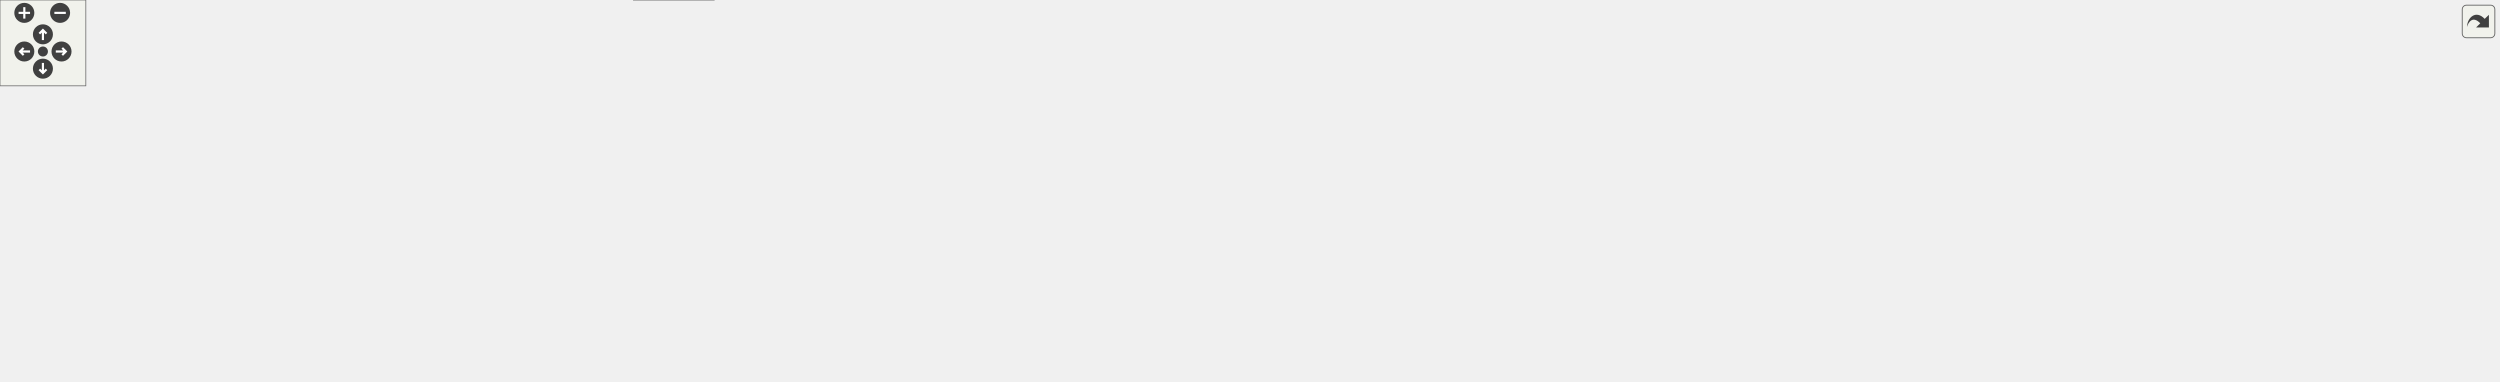
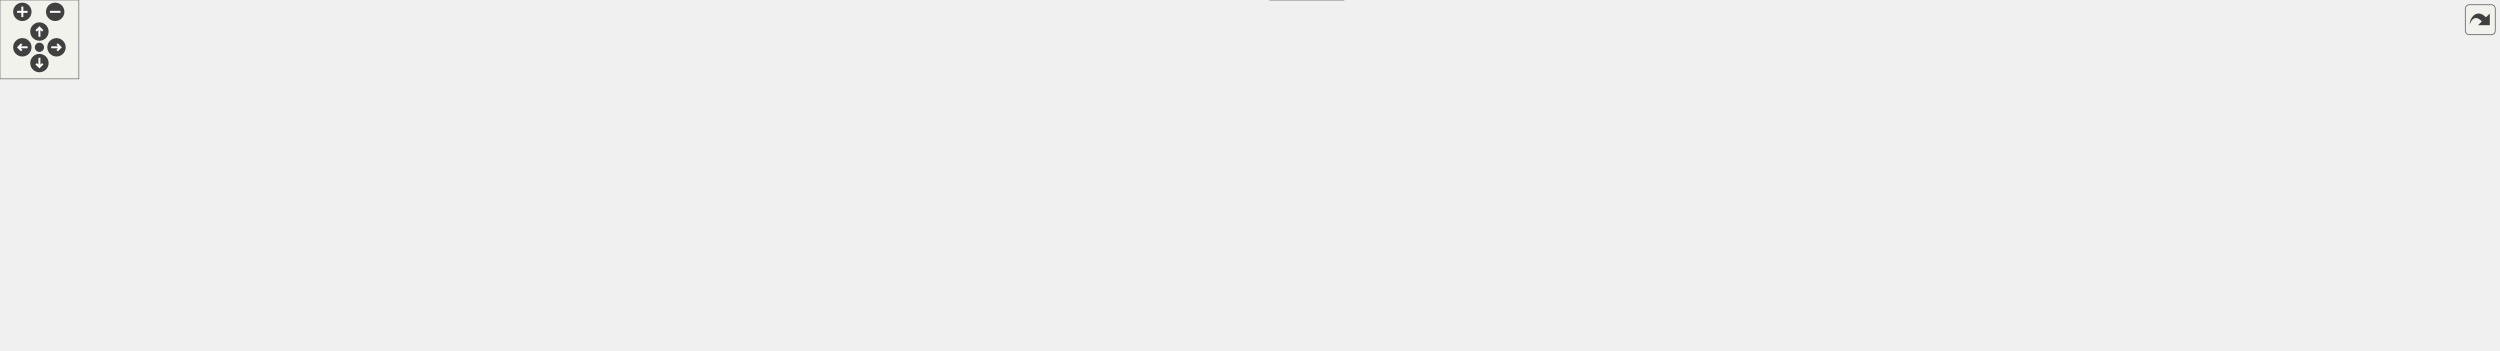
<svg xmlns="http://www.w3.org/2000/svg" xmlns:xlink="http://www.w3.org/1999/xlink" id="main" version="1.1" xml:space="preserve">
  <style type="text/css">
.edge:hover path { stroke: red; }
.edge:hover polygon { stroke: red; fill: red; }
</style>
  <defs>
    <circle id="rim" cx="0" cy="0" r="7" />
    <circle id="rim2" cx="0" cy="0" r="3.5" />
    <g id="zoomPlus">
      <use xlink:href="#rim" fill="#404040">
        <set attributeName="fill" to="#808080" begin="zoomplus.mouseover" end="zoomplus.mouseout" />
      </use>
      <path d="M-4,0h8M0,-4v8" fill="none" stroke="white" stroke-width="1.5" pointer-events="none" />
    </g>
    <g id="zoomMin">
      <use xlink:href="#rim" fill="#404040">
        <set attributeName="fill" to="#808080" begin="zoomminus.mouseover" end="zoomminus.mouseout" />
      </use>
      <path d="M-4,0h8" fill="none" stroke="white" stroke-width="1.5" pointer-events="none" />
    </g>
    <g id="dirArrow">
      <path fill="none" stroke="white" stroke-width="1.5" d="M0,-3.0v7 M-2.5,-0.5L0,-3.0L2.5,-0.5" />
    </g>
    <g id="resetDef">
      <use xlink:href="#rim2" fill="#404040">
        <set attributeName="fill" to="#808080" begin="reset.mouseover" end="reset.mouseout" />
      </use>
    </g>
  </defs>
  <svg id="graph" class="graph">
    <g id="viewport">
      <g id="node1" class="node">
        <g id="a_node1">
          <a xlink:title=" ">
-             <polygon fill="#999999" stroke="#666666" points="1036.5,-206 881.5,-206 881.5,-187 1036.5,-187 1036.5,-206" />
-             <text text-anchor="middle" x="959" y="-194" font-family="Helvetica,sans-Serif" font-size="10.00">src/app/seamlyme/main.cpp</text>
+             <polygon fill="#999999" stroke="#666666" points="1081,-206 926,-206 926,-187 1081,-187 1081,-206" />
+             <text text-anchor="middle" x="1003.5" y="-194" font-family="Helvetica,sans-Serif" font-size="10.00">src/app/seamlyme/main.cpp</text>
          </a>
        </g>
      </g>
      <g id="node2" class="node">
        <g id="a_node2">
          <a xlink:href="../../dc/dc0/tmainwindow_8h.html" target="_top" xlink:title=" ">
-             <polygon fill="white" stroke="#666666" points="1134.5,-145.5 1043.5,-145.5 1043.5,-126.5 1134.5,-126.5 1134.5,-145.5" />
-             <text text-anchor="middle" x="1089" y="-133.5" font-family="Helvetica,sans-Serif" font-size="10.00">tmainwindow.h</text>
+             <polygon fill="white" stroke="#666666" points="1204,-145.5 1113,-145.5 1113,-126.5 1204,-126.5 1204,-145.5" />
+             <text text-anchor="middle" x="1158.5" y="-133.5" font-family="Helvetica,sans-Serif" font-size="10.00">tmainwindow.h</text>
          </a>
        </g>
      </g>
      <g id="edge1" class="edge">
-         <path fill="none" stroke="#63b8ff" d="M977.9,-186.99C999.66,-177.2 1035.62,-161.02 1060.71,-149.73" />
-         <polygon fill="#63b8ff" stroke="#63b8ff" points="1062.39,-152.81 1070.07,-145.52 1059.52,-146.43 1062.39,-152.81" />
+         <path fill="none" stroke="#63b8ff" d="M1026.04,-186.99C1052.44,-177.03 1096.38,-160.45 1126.35,-149.13" />
+         <polygon fill="#63b8ff" stroke="#63b8ff" points="1127.81,-152.32 1135.93,-145.52 1125.34,-145.77 1127.81,-152.32" />
+       </g>
+       <g id="node11" class="node">
+         <g id="a_node11">
+           <a xlink:href="../../d1/da2/application__me_8h.html" target="_top" xlink:title=" ">
+             <polygon fill="white" stroke="#666666" points="573,-145.5 472,-145.5 472,-126.5 573,-126.5 573,-145.5" />
+             <text text-anchor="middle" x="522.5" y="-133.5" font-family="Helvetica,sans-Serif" font-size="10.00">application_me.h</text>
+           </a>
+         </g>
+       </g>
+       <g id="edge10" class="edge">
+         <path fill="none" stroke="#63b8ff" d="M933.56,-186.99C839.1,-175.51 672.32,-155.22 582.99,-144.36" />
+         <polygon fill="#63b8ff" stroke="#63b8ff" points="583.37,-140.88 573.02,-143.14 582.52,-147.83 583.37,-140.88" />
+       </g>
+       <g id="node13" class="node">
+         <g id="a_node13">
+           <a xlink:title=" ">
+             <polygon fill="#e0e0e0" stroke="#999999" points="690.5,-79.5 526.5,-79.5 526.5,-60.5 690.5,-60.5 690.5,-79.5" />
+             <text text-anchor="middle" x="608.5" y="-67.5" font-family="Helvetica,sans-Serif" font-size="10.00">../vmisc/vseamlymesettings.h</text>
+           </a>
+         </g>
+       </g>
+       <g id="edge23" class="edge">
+         <path fill="none" stroke="#63b8ff" d="M958.63,-186.96C919.61,-179.08 861.76,-166.31 812.5,-151 748.5,-131.11 675.98,-100.71 636.97,-83.69" />
+         <polygon fill="#63b8ff" stroke="#63b8ff" points="638.14,-80.37 627.58,-79.56 635.32,-86.78 638.14,-80.37" />
+       </g>
+       <g id="node16" class="node">
+         <g id="a_node16">
+           <a xlink:href="../../d3/d5b/me__welcome__dialog_8h.html" target="_top" xlink:title=" ">
+             <polygon fill="white" stroke="#666666" points="941.5,-151 821.5,-151 821.5,-121 941.5,-121 941.5,-151" />
+             <text text-anchor="start" x="829.5" y="-139" font-family="Helvetica,sans-Serif" font-size="10.00">dialogs/me_welcome</text>
+             <text text-anchor="middle" x="881.5" y="-128" font-family="Helvetica,sans-Serif" font-size="10.00">_dialog.h</text>
+           </a>
+         </g>
+       </g>
+       <g id="edge17" class="edge">
+         <path fill="none" stroke="#63b8ff" d="M985.76,-186.99C968.64,-178.79 942.16,-166.09 920.18,-155.55" />
+         <polygon fill="#63b8ff" stroke="#63b8ff" points="921.6,-152.35 911.07,-151.18 918.57,-158.66 921.6,-152.35" />
+       </g>
+       <g id="node19" class="node">
+         <g id="a_node19">
+           <a xlink:title=" ">
+             <polygon fill="#e0e0e0" stroke="#999999" points="1308.5,-145.5 1222.5,-145.5 1222.5,-126.5 1308.5,-126.5 1308.5,-145.5" />
+             <text text-anchor="middle" x="1265.5" y="-133.5" font-family="Helvetica,sans-Serif" font-size="10.00">QMessageBox</text>
+           </a>
+         </g>
+       </g>
+       <g id="edge24" class="edge">
+         <path fill="none" stroke="#63b8ff" d="M1047.09,-186.98C1089.67,-178.49 1156.25,-164.76 1213.5,-151 1217.17,-150.12 1220.98,-149.17 1224.78,-148.19" />
+         <polygon fill="#63b8ff" stroke="#63b8ff" points="1225.99,-151.49 1234.77,-145.57 1224.21,-144.72 1225.99,-151.49" />
+       </g>
+       <g id="node20" class="node">
+         <g id="a_node20">
+           <a xlink:title=" ">
+             <polygon fill="#e0e0e0" stroke="#999999" points="1380,-145.5 1327,-145.5 1327,-126.5 1380,-126.5 1380,-145.5" />
+             <text text-anchor="middle" x="1353.5" y="-133.5" font-family="Helvetica,sans-Serif" font-size="10.00">QTimer</text>
+           </a>
+         </g>
+       </g>
+       <g id="edge25" class="edge">
+         <path fill="none" stroke="#63b8ff" d="M1081.26,-189.49C1145.41,-183.35 1238.4,-171.69 1317.5,-151 1319.8,-150.4 1322.15,-149.7 1324.5,-148.93" />
+         <polygon fill="#63b8ff" stroke="#63b8ff" points="1325.73,-152.21 1333.96,-145.54 1323.37,-145.62 1325.73,-152.21" />
+       </g>
+       <g id="node3" class="node">
+         <g id="a_node3">
+           <a xlink:title=" ">
+             <polygon fill="#e0e0e0" stroke="#999999" points="1614.5,-79.5 1530.5,-79.5 1530.5,-60.5 1614.5,-60.5 1614.5,-79.5" />
+             <text text-anchor="middle" x="1572.5" y="-67.5" font-family="Helvetica,sans-Serif" font-size="10.00">QTableWidget</text>
+           </a>
+         </g>
+       </g>
+       <g id="edge2" class="edge">
+         <path fill="none" stroke="#63b8ff" d="M1188.89,-126.5C1196.85,-124.48 1205.46,-122.49 1213.5,-121 1349.02,-95.95 1386.22,-111.32 1521.5,-85 1525.71,-84.18 1530.08,-83.2 1534.41,-82.13" />
+         <polygon fill="#63b8ff" stroke="#63b8ff" points="1535.56,-85.45 1544.36,-79.55 1533.8,-78.67 1535.56,-85.45" />
+       </g>
+       <g id="node4" class="node">
+         <g id="a_node4">
+           <a xlink:title=" ">
+             <polygon fill="#e0e0e0" stroke="#999999" points="966.5,-79.5 884.5,-79.5 884.5,-60.5 966.5,-60.5 966.5,-79.5" />
+             <text text-anchor="middle" x="925.5" y="-67.5" font-family="Helvetica,sans-Serif" font-size="10.00">../vmisc/def.h</text>
+           </a>
+         </g>
+       </g>
+       <g id="edge3" class="edge">
+         <path fill="none" stroke="#63b8ff" d="M1127.08,-126.37C1085.62,-114.98 1012.55,-94.91 966.71,-82.32" />
+         <polygon fill="#63b8ff" stroke="#63b8ff" points="967.37,-78.87 956.8,-79.6 965.51,-85.62 967.37,-78.87" />
+       </g>
+       <g id="node5" class="node">
+         <g id="a_node5">
+           <a xlink:title=" ">
+             <polygon fill="#e0e0e0" stroke="#999999" points="1753,-79.5 1632,-79.5 1632,-60.5 1753,-60.5 1753,-79.5" />
+             <text text-anchor="middle" x="1692.5" y="-67.5" font-family="Helvetica,sans-Serif" font-size="10.00">../vmisc/vlockguard.h</text>
+           </a>
+         </g>
+       </g>
+       <g id="edge4" class="edge">
+         <path fill="none" stroke="#63b8ff" d="M1188.28,-126.48C1196.41,-124.42 1205.24,-122.4 1213.5,-121 1393.84,-90.34 1442.47,-111.23 1623.5,-85 1630.25,-84.02 1637.33,-82.81 1644.28,-81.5" />
+         <polygon fill="#63b8ff" stroke="#63b8ff" points="1645.17,-84.9 1654.31,-79.55 1643.83,-78.02 1645.17,-84.9" />
+       </g>
+       <g id="node6" class="node">
+         <g id="a_node6">
+           <a xlink:title=" ">
+             <polygon fill="#e0e0e0" stroke="#999999" points="1901.5,-79.5 1771.5,-79.5 1771.5,-60.5 1901.5,-60.5 1901.5,-79.5" />
+             <text text-anchor="middle" x="1836.5" y="-67.5" font-family="Helvetica,sans-Serif" font-size="10.00">../vmisc/vtablesearch.h</text>
+           </a>
+         </g>
+       </g>
+       <g id="edge5" class="edge">
+         <path fill="none" stroke="#63b8ff" d="M1187.98,-126.44C1196.18,-124.34 1205.13,-122.33 1213.5,-121 1455,-82.68 1519.92,-115.78 1762.5,-85 1770.25,-84.02 1778.42,-82.73 1786.38,-81.33" />
+         <polygon fill="#63b8ff" stroke="#63b8ff" points="1787.1,-84.76 1796.31,-79.52 1785.85,-77.87 1787.1,-84.76" />
+       </g>
+       <g id="node7" class="node">
+         <g id="a_node7">
+           <a xlink:title=" ">
+             <polygon fill="#e0e0e0" stroke="#999999" points="1304.5,-85 1162.5,-85 1162.5,-55 1304.5,-55 1304.5,-85" />
+             <text text-anchor="start" x="1170.5" y="-73" font-family="Helvetica,sans-Serif" font-size="10.00">../vpatterndb/variables</text>
+             <text text-anchor="middle" x="1233.5" y="-62" font-family="Helvetica,sans-Serif" font-size="10.00">/measurement_variable.h</text>
+           </a>
+         </g>
+       </g>
+       <g id="edge6" class="edge">
+         <path fill="none" stroke="#63b8ff" d="M1168.61,-126.37C1178.98,-117.53 1195.47,-103.45 1209.24,-91.71" />
+         <polygon fill="#63b8ff" stroke="#63b8ff" points="1211.62,-94.27 1216.96,-85.12 1207.08,-88.94 1211.62,-94.27" />
+       </g>
+       <g id="node8" class="node">
+         <g id="a_node8">
+           <a xlink:title=" ">
+             <polygon fill="#e0e0e0" stroke="#999999" points="1512,-79.5 1323,-79.5 1323,-60.5 1512,-60.5 1512,-79.5" />
+             <text text-anchor="middle" x="1417.5" y="-67.5" font-family="Helvetica,sans-Serif" font-size="10.00">../vwidgets/vabstractmainwindow.h</text>
+           </a>
+         </g>
+       </g>
+       <g id="edge7" class="edge">
+         <path fill="none" stroke="#63b8ff" d="M1191.94,-126.44C1199.05,-124.63 1206.52,-122.74 1213.5,-121 1268.08,-107.36 1330.97,-92 1372.32,-81.95" />
+         <polygon fill="#63b8ff" stroke="#63b8ff" points="1373.21,-85.34 1382.1,-79.58 1371.55,-78.54 1373.21,-85.34" />
+       </g>
+       <g id="node9" class="node">
+         <g id="a_node9">
+           <a xlink:href="../../d3/d41/me__shortcuts__dialog_8h.html" target="_top" xlink:title=" ">
+             <polygon fill="white" stroke="#666666" points="1144,-85 1023,-85 1023,-55 1144,-55 1144,-85" />
+             <text text-anchor="start" x="1031" y="-73" font-family="Helvetica,sans-Serif" font-size="10.00">dialogs/me_shortcuts</text>
+             <text text-anchor="middle" x="1083.5" y="-62" font-family="Helvetica,sans-Serif" font-size="10.00">_dialog.h</text>
+           </a>
+         </g>
+       </g>
+       <g id="edge8" class="edge">
+         <path fill="none" stroke="#63b8ff" d="M1148.39,-126.37C1138.02,-117.53 1121.53,-103.45 1107.76,-91.71" />
+         <polygon fill="#63b8ff" stroke="#63b8ff" points="1109.92,-88.94 1100.04,-85.12 1105.38,-94.27 1109.92,-88.94" />
      </g>
      <g id="node10" class="node">
        <g id="a_node10">
-           <a xlink:href="../../d1/da2/application__me_8h.html" target="_top" xlink:title=" ">
-             <polygon fill="white" stroke="#666666" points="788.5,-145.5 687.5,-145.5 687.5,-126.5 788.5,-126.5 788.5,-145.5" />
-             <text text-anchor="middle" x="738" y="-133.5" font-family="Helvetica,sans-Serif" font-size="10.00">application_me.h</text>
+           <a xlink:title=" ">
+             <polygon fill="#e0e0e0" stroke="#999999" points="1022.5,-19 966.5,-19 966.5,0 1022.5,0 1022.5,-19" />
+             <text text-anchor="middle" x="994.5" y="-7" font-family="Helvetica,sans-Serif" font-size="10.00">QDialog</text>
          </a>
        </g>
      </g>
      <g id="edge9" class="edge">
-         <path fill="none" stroke="#63b8ff" d="M926.86,-186.99C888.07,-176.73 822.74,-159.43 779.99,-148.12" />
-         <polygon fill="#63b8ff" stroke="#63b8ff" points="780.74,-144.69 770.17,-145.52 778.95,-151.46 780.74,-144.69" />
+         <path fill="none" stroke="#63b8ff" d="M1061.96,-54.84C1048.03,-45.68 1029.97,-33.82 1016.05,-24.66" />
+         <polygon fill="#63b8ff" stroke="#63b8ff" points="1017.85,-21.66 1007.58,-19.09 1014.01,-27.51 1017.85,-21.66" />
+       </g>
+       <g id="edge12" class="edge">
+         <path fill="none" stroke="#63b8ff" d="M573.14,-129.96C642.02,-122.62 768.88,-107.37 875.5,-85 879.46,-84.17 883.56,-83.2 887.64,-82.17" />
+         <polygon fill="#63b8ff" stroke="#63b8ff" points="888.87,-85.46 897.63,-79.51 887.07,-78.7 888.87,-85.46" />
      </g>
      <g id="node12" class="node">
        <g id="a_node12">
          <a xlink:title=" ">
-             <polygon fill="#e0e0e0" stroke="#999999" points="378,-79.5 214,-79.5 214,-60.5 378,-60.5 378,-79.5" />
-             <text text-anchor="middle" x="296" y="-67.5" font-family="Helvetica,sans-Serif" font-size="10.00">../vmisc/vseamlymesettings.h</text>
-           </a>
-         </g>
-       </g>
-       <g id="edge22" class="edge">
-         <path fill="none" stroke="#63b8ff" d="M900.13,-186.99C843.38,-178.58 755.13,-164.99 679,-151 558.01,-128.76 416.54,-97.95 344.11,-81.83" />
-         <polygon fill="#63b8ff" stroke="#63b8ff" points="344.46,-78.32 333.93,-79.56 342.93,-85.15 344.46,-78.32" />
+             <polygon fill="#e0e0e0" stroke="#999999" points="346,-79.5 185,-79.5 185,-60.5 346,-60.5 346,-79.5" />
+             <text text-anchor="middle" x="265.5" y="-67.5" font-family="Helvetica,sans-Serif" font-size="10.00">../vpatterndb/vtranslatevars.h</text>
+           </a>
+         </g>
+       </g>
+       <g id="edge11" class="edge">
+         <path fill="none" stroke="#63b8ff" d="M488.11,-126.44C442.04,-114.96 360.26,-94.6 309.68,-82" />
+         <polygon fill="#63b8ff" stroke="#63b8ff" points="310.24,-78.53 299.69,-79.51 308.55,-85.33 310.24,-78.53" />
+       </g>
+       <g id="edge13" class="edge">
+         <path fill="none" stroke="#63b8ff" d="M534.1,-126.37C548.08,-115.97 571.79,-98.32 588.68,-85.75" />
+         <polygon fill="#63b8ff" stroke="#63b8ff" points="590.88,-88.48 596.81,-79.7 586.7,-82.86 590.88,-88.48" />
+       </g>
+       <g id="node14" class="node">
+         <g id="a_node14">
+           <a xlink:title=" ">
+             <polygon fill="#e0e0e0" stroke="#999999" points="167,-79.5 0,-79.5 0,-60.5 167,-60.5 167,-79.5" />
+             <text text-anchor="middle" x="83.5" y="-67.5" font-family="Helvetica,sans-Serif" font-size="10.00">../vmisc/vabstractapplication.h</text>
+           </a>
+         </g>
+       </g>
+       <g id="edge14" class="edge">
+         <path fill="none" stroke="#63b8ff" d="M471.91,-127.84C404.33,-118.24 280.86,-100.61 175.5,-85 166.91,-83.73 157.87,-82.37 148.94,-81.02" />
+         <polygon fill="#63b8ff" stroke="#63b8ff" points="149.36,-77.55 138.95,-79.51 148.31,-84.47 149.36,-77.55" />
      </g>
      <g id="node15" class="node">
        <g id="a_node15">
-           <a xlink:href="../../d3/d5b/me__welcome__dialog_8h.html" target="_top" xlink:title=" ">
-             <polygon fill="white" stroke="#666666" points="301,-151 181,-151 181,-121 301,-121 301,-151" />
-             <text text-anchor="start" x="189" y="-139" font-family="Helvetica,sans-Serif" font-size="10.00">dialogs/me_welcome</text>
-             <text text-anchor="middle" x="241" y="-128" font-family="Helvetica,sans-Serif" font-size="10.00">_dialog.h</text>
-           </a>
-         </g>
+           <a xlink:href="../../de/dff/database__dialog_8h.html" target="_top" xlink:title=" ">
+             <polygon fill="white" stroke="#666666" points="508.5,-79.5 364.5,-79.5 364.5,-60.5 508.5,-60.5 508.5,-79.5" />
+             <text text-anchor="middle" x="436.5" y="-67.5" font-family="Helvetica,sans-Serif" font-size="10.00">dialogs/database_dialog.h</text>
+           </a>
+         </g>
+       </g>
+       <g id="edge15" class="edge">
+         <path fill="none" stroke="#63b8ff" d="M510.9,-126.37C496.92,-115.97 473.21,-98.32 456.32,-85.75" />
+         <polygon fill="#63b8ff" stroke="#63b8ff" points="458.3,-82.86 448.19,-79.7 454.12,-88.48 458.3,-82.86" />
      </g>
      <g id="edge16" class="edge">
-         <path fill="none" stroke="#63b8ff" d="M881.48,-189.18C741,-177.74 446.42,-153.74 311.37,-142.73" />
-         <polygon fill="#63b8ff" stroke="#63b8ff" points="311.39,-139.22 301.14,-141.9 310.82,-146.2 311.39,-139.22" />
+         <path fill="none" stroke="#63b8ff" d="M482.24,-60.45C493.72,-58.48 506.04,-56.52 517.5,-55 680.04,-33.4 875.13,-18.68 956.23,-13.05" />
+         <polygon fill="#63b8ff" stroke="#63b8ff" points="956.72,-16.53 966.46,-12.35 956.24,-9.54 956.72,-16.53" />
+       </g>
+       <g id="edge21" class="edge">
+         <path fill="none" stroke="#63b8ff" d="M891.27,-120.8C897.86,-111.21 906.59,-98.5 913.59,-88.32" />
+         <polygon fill="#63b8ff" stroke="#63b8ff" points="916.64,-90.07 919.42,-79.84 910.87,-86.1 916.64,-90.07" />
+       </g>
+       <g id="edge18" class="edge">
+         <path fill="none" stroke="#63b8ff" d="M925.13,-120.79C943.12,-112.89 962.71,-101.28 975.5,-85 987.97,-69.12 992.34,-45.99 993.82,-29.73" />
+         <polygon fill="#63b8ff" stroke="#63b8ff" points="997.35,-29.5 994.47,-19.3 990.36,-29.06 997.35,-29.5" />
+       </g>
+       <g id="edge22" class="edge">
+         <path fill="none" stroke="#63b8ff" d="M821.59,-120.95C771.39,-109.19 700.76,-92.63 654.81,-81.86" />
+         <polygon fill="#63b8ff" stroke="#63b8ff" points="655.37,-78.39 644.83,-79.52 653.77,-85.21 655.37,-78.39" />
+       </g>
+       <g id="node17" class="node">
+         <g id="a_node17">
+           <a xlink:title=" ">
+             <polygon fill="#e0e0e0" stroke="#999999" points="866.5,-79.5 810.5,-79.5 810.5,-60.5 866.5,-60.5 866.5,-79.5" />
+             <text text-anchor="middle" x="838.5" y="-67.5" font-family="Helvetica,sans-Serif" font-size="10.00">QLocale</text>
+           </a>
+         </g>
+       </g>
+       <g id="edge19" class="edge">
+         <path fill="none" stroke="#63b8ff" d="M871.96,-120.8C865.52,-111.21 856.98,-98.5 850.14,-88.32" />
+         <polygon fill="#63b8ff" stroke="#63b8ff" points="852.92,-86.19 844.44,-79.84 847.11,-90.1 852.92,-86.19" />
      </g>
      <g id="node18" class="node">
        <g id="a_node18">
          <a xlink:title=" ">
-             <polygon fill="#e0e0e0" stroke="#999999" points="1239,-145.5 1153,-145.5 1153,-126.5 1239,-126.5 1239,-145.5" />
-             <text text-anchor="middle" x="1196" y="-133.5" font-family="Helvetica,sans-Serif" font-size="10.00">QMessageBox</text>
-           </a>
-         </g>
-       </g>
-       <g id="edge23" class="edge">
-         <path fill="none" stroke="#63b8ff" d="M995.93,-186.93C1033.32,-178.17 1092.78,-164.05 1144,-151 1147.61,-150.08 1151.36,-149.11 1155.11,-148.12" />
-         <polygon fill="#63b8ff" stroke="#63b8ff" points="1156.2,-151.45 1164.96,-145.5 1154.4,-144.69 1156.2,-151.45" />
-       </g>
-       <g id="node19" class="node">
-         <g id="a_node19">
-           <a xlink:title=" ">
-             <polygon fill="#e0e0e0" stroke="#999999" points="1310.5,-145.5 1257.5,-145.5 1257.5,-126.5 1310.5,-126.5 1310.5,-145.5" />
-             <text text-anchor="middle" x="1284" y="-133.5" font-family="Helvetica,sans-Serif" font-size="10.00">QTimer</text>
-           </a>
-         </g>
-       </g>
-       <g id="edge24" class="edge">
-         <path fill="none" stroke="#63b8ff" d="M1036.61,-188.2C1095.35,-181.56 1177.64,-169.86 1248,-151 1250.16,-150.42 1252.36,-149.76 1254.57,-149.04" />
-         <polygon fill="#63b8ff" stroke="#63b8ff" points="1255.84,-152.3 1264.08,-145.64 1253.48,-145.71 1255.84,-152.3" />
-       </g>
-       <g id="node3" class="node">
-         <g id="a_node3">
-           <a xlink:title=" ">
-             <polygon fill="#e0e0e0" stroke="#999999" points="1608,-79.5 1524,-79.5 1524,-60.5 1608,-60.5 1608,-79.5" />
-             <text text-anchor="middle" x="1566" y="-67.5" font-family="Helvetica,sans-Serif" font-size="10.00">QTableWidget</text>
-           </a>
-         </g>
-       </g>
-       <g id="edge2" class="edge">
-         <path fill="none" stroke="#63b8ff" d="M1119.08,-126.46C1127.12,-124.42 1135.85,-122.42 1144,-121 1307.19,-92.48 1352.08,-115.04 1515,-85 1519.44,-84.18 1524.05,-83.16 1528.61,-82.05" />
-         <polygon fill="#63b8ff" stroke="#63b8ff" points="1529.61,-85.4 1538.41,-79.5 1527.85,-78.63 1529.61,-85.4" />
-       </g>
-       <g id="node4" class="node">
-         <g id="a_node4">
-           <a xlink:title=" ">
-             <polygon fill="#e0e0e0" stroke="#999999" points="1010,-79.5 928,-79.5 928,-60.5 1010,-60.5 1010,-79.5" />
-             <text text-anchor="middle" x="969" y="-67.5" font-family="Helvetica,sans-Serif" font-size="10.00">../vmisc/def.h</text>
-           </a>
-         </g>
-       </g>
-       <g id="edge3" class="edge">
-         <path fill="none" stroke="#63b8ff" d="M1072.82,-126.37C1052.69,-115.63 1018.09,-97.18 994.41,-84.55" />
-         <polygon fill="#63b8ff" stroke="#63b8ff" points="995.78,-81.32 985.31,-79.7 992.49,-87.49 995.78,-81.32" />
-       </g>
-       <g id="node5" class="node">
-         <g id="a_node5">
-           <a xlink:title=" ">
-             <polygon fill="#e0e0e0" stroke="#999999" points="1746.5,-79.5 1625.5,-79.5 1625.5,-60.5 1746.5,-60.5 1746.5,-79.5" />
-             <text text-anchor="middle" x="1686" y="-67.5" font-family="Helvetica,sans-Serif" font-size="10.00">../vmisc/vlockguard.h</text>
-           </a>
-         </g>
-       </g>
-       <g id="edge4" class="edge">
-         <path fill="none" stroke="#63b8ff" d="M1118.49,-126.49C1126.69,-124.4 1135.64,-122.37 1144,-121 1352.05,-86.87 1408.18,-114.02 1617,-85 1623.83,-84.05 1631.01,-82.84 1638.04,-81.53" />
-         <polygon fill="#63b8ff" stroke="#63b8ff" points="1639.04,-84.9 1648.18,-79.55 1637.7,-78.03 1639.04,-84.9" />
-       </g>
-       <g id="node6" class="node">
-         <g id="a_node6">
-           <a xlink:title=" ">
-             <polygon fill="#e0e0e0" stroke="#999999" points="1298,-79.5 1168,-79.5 1168,-60.5 1298,-60.5 1298,-79.5" />
-             <text text-anchor="middle" x="1233" y="-67.5" font-family="Helvetica,sans-Serif" font-size="10.00">../vmisc/vtablesearch.h</text>
-           </a>
-         </g>
-       </g>
-       <g id="edge5" class="edge">
-         <path fill="none" stroke="#63b8ff" d="M1108.42,-126.37C1133.01,-115.44 1175.57,-96.52 1204.01,-83.88" />
-         <polygon fill="#63b8ff" stroke="#63b8ff" points="1205.71,-86.96 1213.43,-79.7 1202.87,-80.56 1205.71,-86.96" />
-       </g>
-       <g id="node7" class="node">
-         <g id="a_node7">
-           <a xlink:title=" ">
-             <polygon fill="#e0e0e0" stroke="#999999" points="1505.5,-79.5 1316.5,-79.5 1316.5,-60.5 1505.5,-60.5 1505.5,-79.5" />
-             <text text-anchor="middle" x="1411" y="-67.5" font-family="Helvetica,sans-Serif" font-size="10.00">../vwidgets/vabstractmainwindow.h</text>
-           </a>
-         </g>
-       </g>
-       <g id="edge6" class="edge">
-         <path fill="none" stroke="#63b8ff" d="M1121.2,-126.44C1128.66,-124.55 1136.59,-122.63 1144,-121 1214.3,-105.49 1295.71,-90.69 1349.97,-81.28" />
-         <polygon fill="#63b8ff" stroke="#63b8ff" points="1350.86,-84.68 1360.11,-79.53 1349.66,-77.78 1350.86,-84.68" />
-       </g>
-       <g id="node8" class="node">
-         <g id="a_node8">
-           <a xlink:href="../../d3/d41/me__shortcuts__dialog_8h.html" target="_top" xlink:title=" ">
-             <polygon fill="white" stroke="#666666" points="1149.5,-85 1028.5,-85 1028.5,-55 1149.5,-55 1149.5,-85" />
-             <text text-anchor="start" x="1036.5" y="-73" font-family="Helvetica,sans-Serif" font-size="10.00">dialogs/me_shortcuts</text>
-             <text text-anchor="middle" x="1089" y="-62" font-family="Helvetica,sans-Serif" font-size="10.00">_dialog.h</text>
-           </a>
-         </g>
-       </g>
-       <g id="edge7" class="edge">
-         <path fill="none" stroke="#63b8ff" d="M1089,-126.37C1089,-118.49 1089,-106.45 1089,-95.6" />
-         <polygon fill="#63b8ff" stroke="#63b8ff" points="1092.5,-95.36 1089,-85.36 1085.5,-95.36 1092.5,-95.36" />
-       </g>
-       <g id="node9" class="node">
-         <g id="a_node9">
-           <a xlink:title=" ">
-             <polygon fill="#e0e0e0" stroke="#999999" points="499,-19 443,-19 443,0 499,0 499,-19" />
-             <text text-anchor="middle" x="471" y="-7" font-family="Helvetica,sans-Serif" font-size="10.00">QDialog</text>
-           </a>
-         </g>
-       </g>
-       <g id="edge8" class="edge">
-         <path fill="none" stroke="#63b8ff" d="M1028.37,-56.42C1025.21,-55.91 1022.07,-55.43 1019,-55 828.7,-28.34 598.81,-16.09 509.28,-12.07" />
-         <polygon fill="#63b8ff" stroke="#63b8ff" points="509.22,-8.57 499.07,-11.62 508.91,-15.56 509.22,-8.57" />
-       </g>
-       <g id="edge11" class="edge">
-         <path fill="none" stroke="#63b8ff" d="M769.08,-126.45C805.14,-116.52 866.39,-99.63 919,-85 922.17,-84.12 925.45,-83.2 928.75,-82.28" />
-         <polygon fill="#63b8ff" stroke="#63b8ff" points="929.91,-85.59 938.6,-79.53 928.02,-78.85 929.91,-85.59" />
-       </g>
-       <g id="node11" class="node">
-         <g id="a_node11">
-           <a xlink:title=" ">
-             <polygon fill="#e0e0e0" stroke="#999999" points="909.5,-79.5 748.5,-79.5 748.5,-60.5 909.5,-60.5 909.5,-79.5" />
-             <text text-anchor="middle" x="829" y="-67.5" font-family="Helvetica,sans-Serif" font-size="10.00">../vpatterndb/vtranslatevars.h</text>
-           </a>
-         </g>
-       </g>
-       <g id="edge10" class="edge">
-         <path fill="none" stroke="#63b8ff" d="M750.27,-126.37C765.06,-115.97 790.15,-98.32 808.03,-85.75" />
-         <polygon fill="#63b8ff" stroke="#63b8ff" points="810.46,-88.31 816.63,-79.7 806.44,-82.59 810.46,-88.31" />
-       </g>
-       <g id="edge12" class="edge">
-         <path fill="none" stroke="#63b8ff" d="M687.26,-127.9C619.16,-118.34 494.42,-100.7 388,-85 379.41,-83.73 370.36,-82.38 361.44,-81.03" />
-         <polygon fill="#63b8ff" stroke="#63b8ff" points="361.86,-77.56 351.45,-79.52 360.81,-84.48 361.86,-77.56" />
-       </g>
-       <g id="node13" class="node">
-         <g id="a_node13">
-           <a xlink:title=" ">
-             <polygon fill="#e0e0e0" stroke="#999999" points="730.5,-79.5 563.5,-79.5 563.5,-60.5 730.5,-60.5 730.5,-79.5" />
-             <text text-anchor="middle" x="647" y="-67.5" font-family="Helvetica,sans-Serif" font-size="10.00">../vmisc/vabstractapplication.h</text>
-           </a>
-         </g>
-       </g>
-       <g id="edge13" class="edge">
-         <path fill="none" stroke="#63b8ff" d="M725.73,-126.37C710.94,-115.97 685.85,-98.32 667.97,-85.75" />
-         <polygon fill="#63b8ff" stroke="#63b8ff" points="669.56,-82.59 659.37,-79.7 665.54,-88.31 669.56,-82.59" />
-       </g>
-       <g id="node14" class="node">
-         <g id="a_node14">
-           <a xlink:href="../../d0/d0b/dialogmdatabase_8h.html" target="_top" xlink:title=" ">
-             <polygon fill="white" stroke="#666666" points="545.5,-79.5 396.5,-79.5 396.5,-60.5 545.5,-60.5 545.5,-79.5" />
-             <text text-anchor="middle" x="471" y="-67.5" font-family="Helvetica,sans-Serif" font-size="10.00">dialogs/dialogmdatabase.h</text>
-           </a>
-         </g>
-       </g>
-       <g id="edge14" class="edge">
-         <path fill="none" stroke="#63b8ff" d="M702.27,-126.44C654.31,-114.94 569.09,-94.51 516.57,-81.92" />
-         <polygon fill="#63b8ff" stroke="#63b8ff" points="517.06,-78.44 506.52,-79.51 515.43,-85.25 517.06,-78.44" />
-       </g>
-       <g id="edge15" class="edge">
-         <path fill="none" stroke="#63b8ff" d="M471,-60.37C471,-52.25 471,-39.81 471,-29.39" />
-         <polygon fill="#63b8ff" stroke="#63b8ff" points="474.5,-29.17 471,-19.17 467.5,-29.17 474.5,-29.17" />
+             <polygon fill="#e0e0e0" stroke="#999999" points="792.5,-79.5 708.5,-79.5 708.5,-60.5 792.5,-60.5 792.5,-79.5" />
+             <text text-anchor="middle" x="750.5" y="-67.5" font-family="Helvetica,sans-Serif" font-size="10.00">QRadioButton</text>
+           </a>
+         </g>
      </g>
      <g id="edge20" class="edge">
-         <path fill="none" stroke="#63b8ff" d="M301.35,-134.57C420.39,-132.84 693.46,-124.49 919,-85 923.41,-84.23 928,-83.23 932.52,-82.12" />
-         <polygon fill="#63b8ff" stroke="#63b8ff" points="933.46,-85.49 942.24,-79.55 931.68,-78.72 933.46,-85.49" />
-       </g>
-       <g id="edge17" class="edge">
-         <path fill="none" stroke="#63b8ff" d="M226.16,-120.97C209.89,-103.89 188.17,-74.88 205,-55 233.72,-21.08 366.13,-13 432.64,-11.08" />
-         <polygon fill="#63b8ff" stroke="#63b8ff" points="432.82,-14.58 442.73,-10.83 432.64,-7.58 432.82,-14.58" />
-       </g>
-       <g id="edge21" class="edge">
-         <path fill="none" stroke="#63b8ff" d="M253.21,-120.8C261.61,-111.01 272.81,-97.98 281.65,-87.7" />
-         <polygon fill="#63b8ff" stroke="#63b8ff" points="284.54,-89.71 288.4,-79.84 279.23,-85.15 284.54,-89.71" />
-       </g>
-       <g id="node16" class="node">
-         <g id="a_node16">
-           <a xlink:title=" ">
-             <polygon fill="#e0e0e0" stroke="#999999" points="158,-79.5 102,-79.5 102,-60.5 158,-60.5 158,-79.5" />
-             <text text-anchor="middle" x="130" y="-67.5" font-family="Helvetica,sans-Serif" font-size="10.00">QLocale</text>
-           </a>
-         </g>
-       </g>
-       <g id="edge18" class="edge">
-         <path fill="none" stroke="#63b8ff" d="M216.64,-120.95C197.86,-110.13 172.05,-95.24 153.49,-84.54" />
-         <polygon fill="#63b8ff" stroke="#63b8ff" points="155.18,-81.48 144.77,-79.52 151.69,-87.54 155.18,-81.48" />
-       </g>
-       <g id="node17" class="node">
-         <g id="a_node17">
-           <a xlink:title=" ">
-             <polygon fill="#e0e0e0" stroke="#999999" points="84,-79.5 0,-79.5 0,-60.5 84,-60.5 84,-79.5" />
-             <text text-anchor="middle" x="42" y="-67.5" font-family="Helvetica,sans-Serif" font-size="10.00">QRadioButton</text>
-           </a>
-         </g>
-       </g>
-       <g id="edge19" class="edge">
-         <path fill="none" stroke="#63b8ff" d="M197.33,-120.95C161.66,-109.48 111.84,-93.46 78.33,-82.68" />
-         <polygon fill="#63b8ff" stroke="#63b8ff" points="79.07,-79.25 68.48,-79.52 76.93,-85.91 79.07,-79.25" />
+         <path fill="none" stroke="#63b8ff" d="M852.75,-120.95C830.18,-109.93 799.01,-94.7 777.03,-83.96" />
+         <polygon fill="#63b8ff" stroke="#63b8ff" points="778.46,-80.76 767.93,-79.52 775.38,-87.05 778.46,-80.76" />
      </g>
    </g>
  </svg>
  <g id="navigator" transform="translate(0 0)" fill="#404254">
    <rect fill="#f2f5e9" fill-opacity="0.5" stroke="#606060" stroke-width=".5" x="0" y="0" width="60" height="60" />
    <use id="zoomplus" xlink:href="#zoomPlus" x="17" y="9" />
    <use id="zoomminus" xlink:href="#zoomMin" x="42" y="9" />
    <use id="reset" xlink:href="#resetDef" x="30" y="36" />
    <g id="arrowUp" xlink:href="#dirArrow" transform="translate(30 24)">
      <use xlink:href="#rim" fill="#404040">
        <set attributeName="fill" to="#808080" begin="arrowUp.mouseover" end="arrowUp.mouseout" />
      </use>
      <path fill="none" stroke="white" stroke-width="1.5" d="M0,-3.0v7 M-2.5,-0.5L0,-3.0L2.5,-0.5" />
    </g>
    <g id="arrowRight" xlink:href="#dirArrow" transform="rotate(90) translate(36 -43)">
      <use xlink:href="#rim" fill="#404040">
        <set attributeName="fill" to="#808080" begin="arrowRight.mouseover" end="arrowRight.mouseout" />
      </use>
      <path fill="none" stroke="white" stroke-width="1.5" d="M0,-3.0v7 M-2.5,-0.5L0,-3.0L2.5,-0.5" />
    </g>
    <g id="arrowDown" xlink:href="#dirArrow" transform="rotate(180) translate(-30 -48)">
      <use xlink:href="#rim" fill="#404040">
        <set attributeName="fill" to="#808080" begin="arrowDown.mouseover" end="arrowDown.mouseout" />
      </use>
      <path fill="none" stroke="white" stroke-width="1.5" d="M0,-3.0v7 M-2.5,-0.5L0,-3.0L2.5,-0.5" />
    </g>
    <g id="arrowLeft" xlink:href="#dirArrow" transform="rotate(270) translate(-36 17)">
      <use xlink:href="#rim" fill="#404040">
        <set attributeName="fill" to="#808080" begin="arrowLeft.mouseover" end="arrowLeft.mouseout" />
      </use>
      <path fill="none" stroke="white" stroke-width="1.5" d="M0,-3.0v7 M-2.5,-0.5L0,-3.0L2.5,-0.5" />
    </g>
  </g>
  <svg viewBox="0 0 15 15" width="100%" height="30px" preserveAspectRatio="xMaxYMin meet">
    <g id="arrow_out" transform="scale(0.3 0.3)">
      <a xlink:href="app_2seamlyme_2main_8cpp__incl_org.svg" target="_base">
        <rect id="button" ry="5" rx="5" y="6" x="6" height="38" width="38" fill="#f2f5e9" fill-opacity="0.5" stroke="#606060" stroke-width="1.0" />
        <path id="arrow" d="M 11.5,31.437 C 11.94,20.098 22.043,11.323 32.159,21.979 L 37.069,17.246 C 37.069,17.246 37.088,32 37.088,32 L 22.16,31.978 C 22.16,31.978 26.998,27.14 26.998,27.14 C 18.529,18.264 13.292,25.23 11.5,31.437 z" style="fill:#404040;" />
      </a>
    </g>
  </svg>
</svg>
